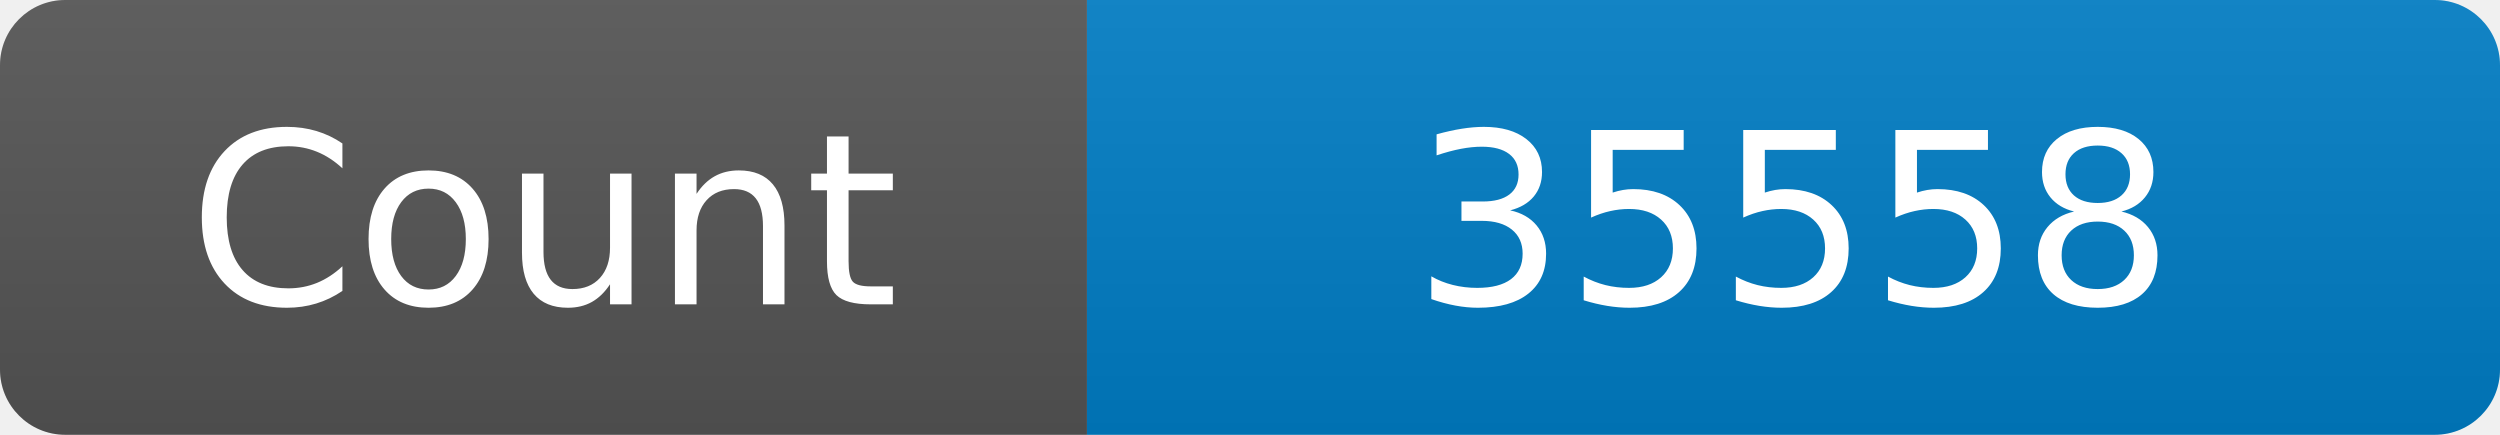
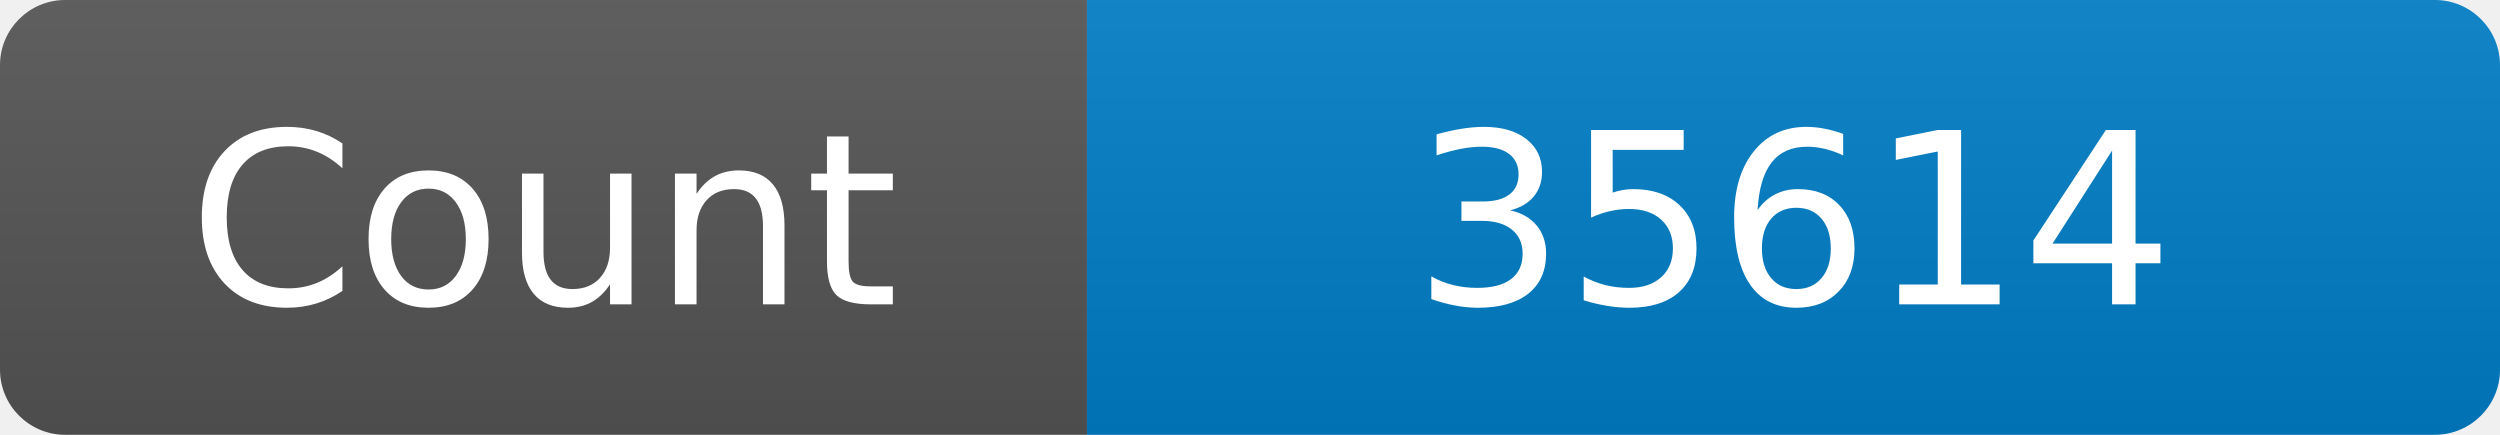
<svg xmlns="http://www.w3.org/2000/svg" width="115" height="20" role="img" aria-label="Maintained?: yes">
  <linearGradient id="s" x2="0" y2="100%">
    <stop offset="0" stop-color="#bbb" stop-opacity=".1" />
    <stop offset="1" stop-opacity=".1" />
  </linearGradient>
  <clipPath id="r">
    <rect width="115" height="20" rx="3" fill="#fff" />
  </clipPath>
  <g clip-path="url(#r)">
    <rect width="50" height="20" fill="#555" />
    <rect x="50" width="160" height="20" fill="#007ec6" />
    <rect width="115" height="20" fill="url(#s)" />
  </g>
  <g fill="#fff" text-anchor="middle" font-family="Verdana,Geneva,DejaVu Sans,sans-serif" font-size="110">
    <text x="250" y="140" transform="scale(.1)" fill="#fff">Count</text>
-     <text x="825" y="140" transform="scale(.1)" fill="#fff">35558</text>
+     <text x="825" y="140" transform="scale(.1)" fill="#fff">35614</text>
  </g>
</svg>
